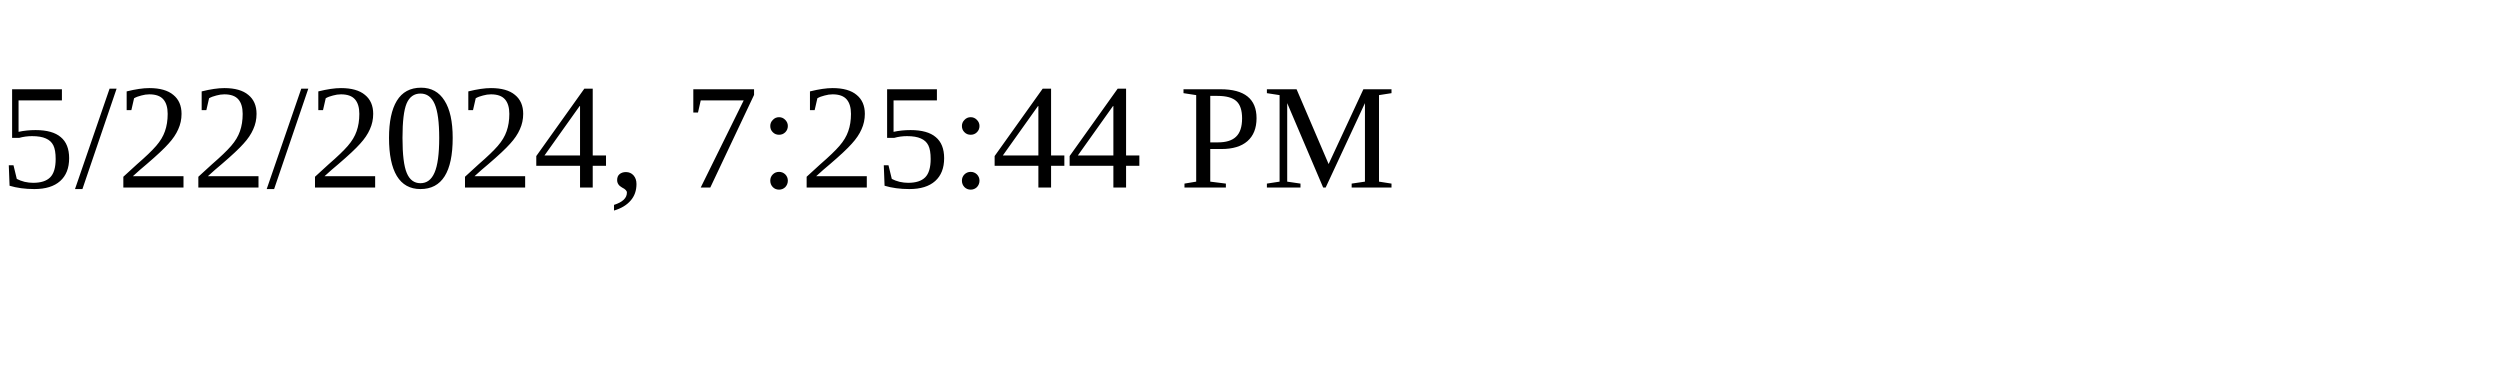
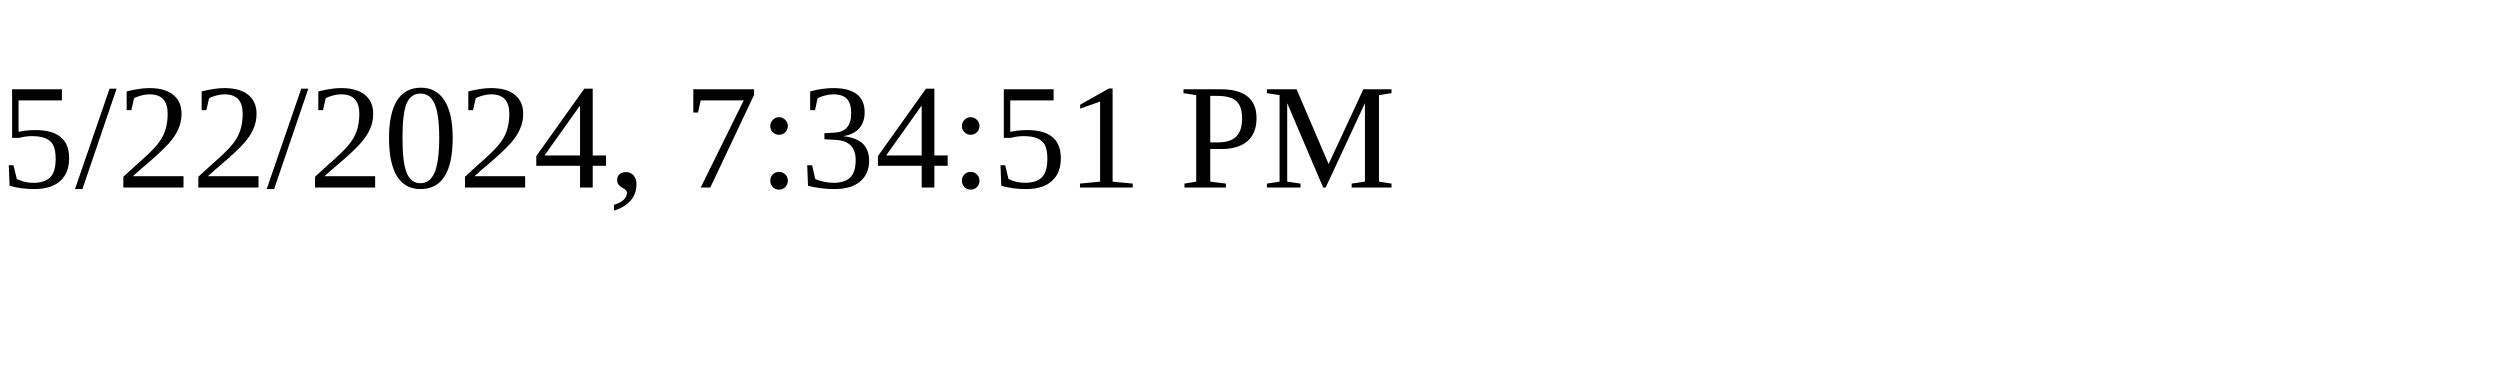
<svg xmlns="http://www.w3.org/2000/svg" height="30" width="200">
-   <text x="0" y="15">5/22/2024, 7:25:44 PM</text>
+   <text x="0" y="15">5/22/2024, 7:34:51 PM</text>
</svg>
